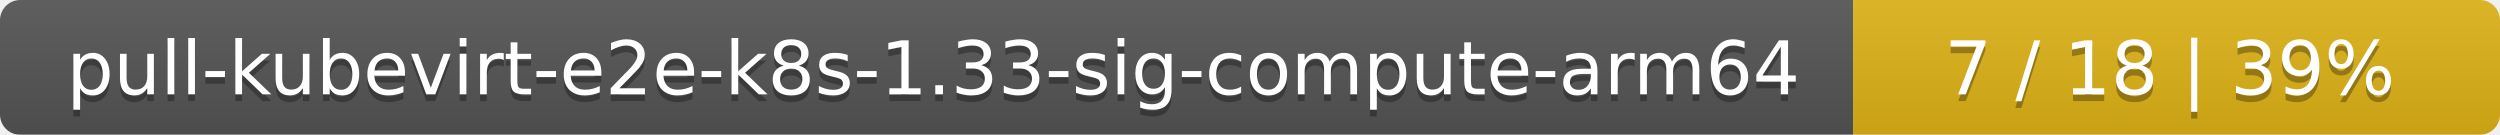
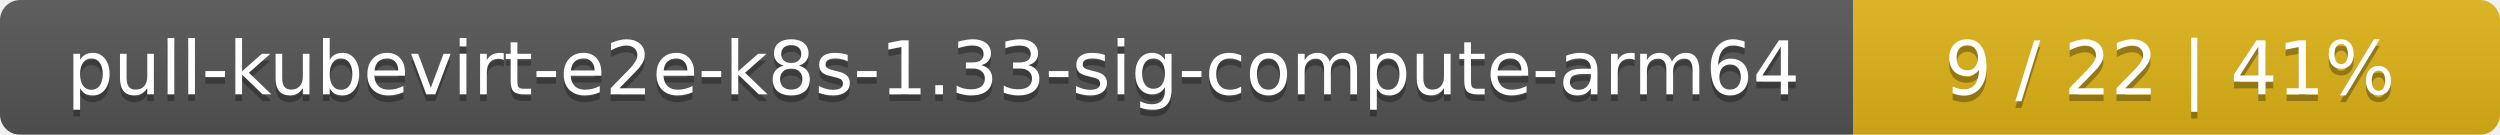
<svg xmlns="http://www.w3.org/2000/svg" width="371" height="20">
  <linearGradient id="smooth" x2="0" y2="100%">
    <stop offset="0" stop-color="#bbb" stop-opacity=".1" />
    <stop offset="1" stop-opacity=".1" />
  </linearGradient>
  <mask id="round">
    <rect width="371" height="20" rx="3" fill="#fff" />
  </mask>
  <g mask="url(#round)">
    <rect width="275" height="20" fill="#555" />
    <rect x="275" width="96" height="20" fill="#dfb317" />
    <rect width="371" height="20" fill="url(#smooth)" />
  </g>
  <g fill="#fff" text-anchor="middle" font-family="DejaVu Sans,Verdana,Geneva,sans-serif" font-size="11">
    <text x="138.5" y="15" fill="#010101" fill-opacity=".3">pull-kubevirt-e2e-k8s-1.33-sig-compute-arm64</text>
    <text x="138.5" y="14">pull-kubevirt-e2e-k8s-1.33-sig-compute-arm64</text>
-     <text x="322" y="15" fill="#010101" fill-opacity=".3">7 / 18    |    39%</text>
-     <text x="322" y="14">7 / 18    |    39%</text>
+     <text x="322" y="15" fill="#010101" fill-opacity=".3">9 / 22    |    41%</text>
+     <text x="322" y="14">9 / 22    |    41%</text>
  </g>
</svg>
